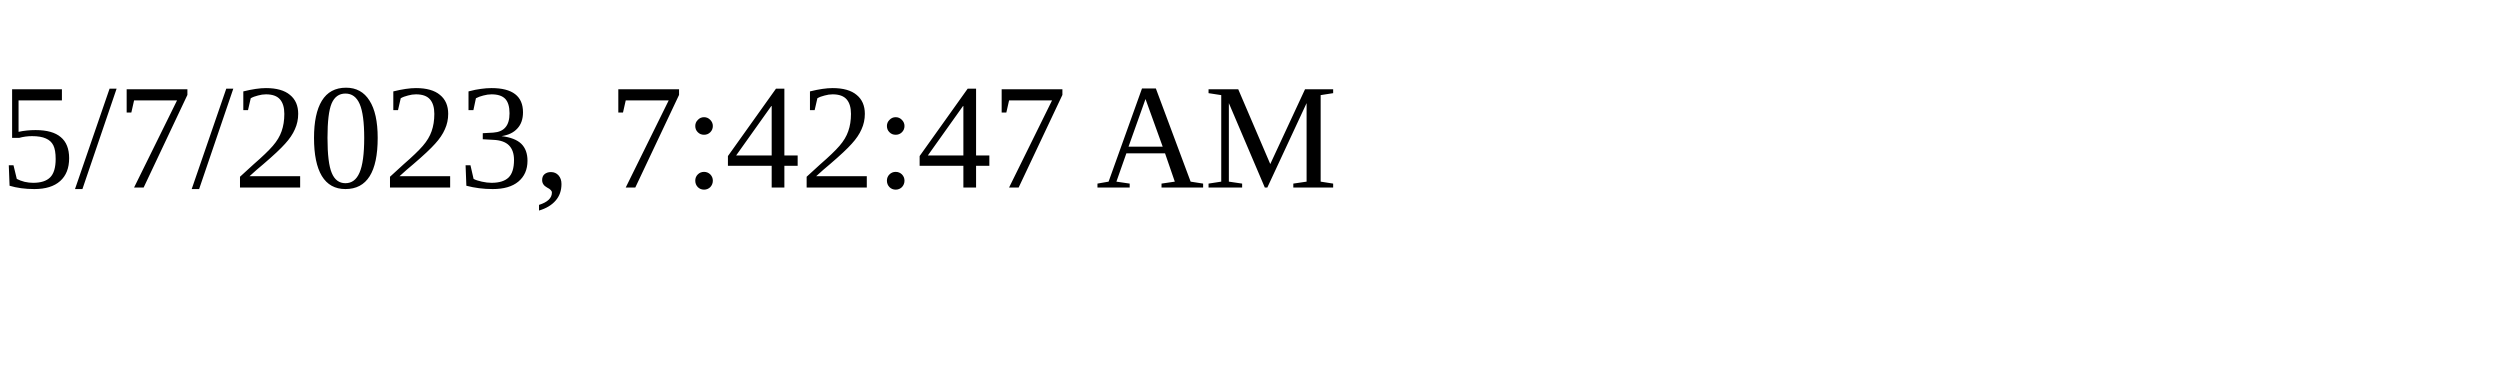
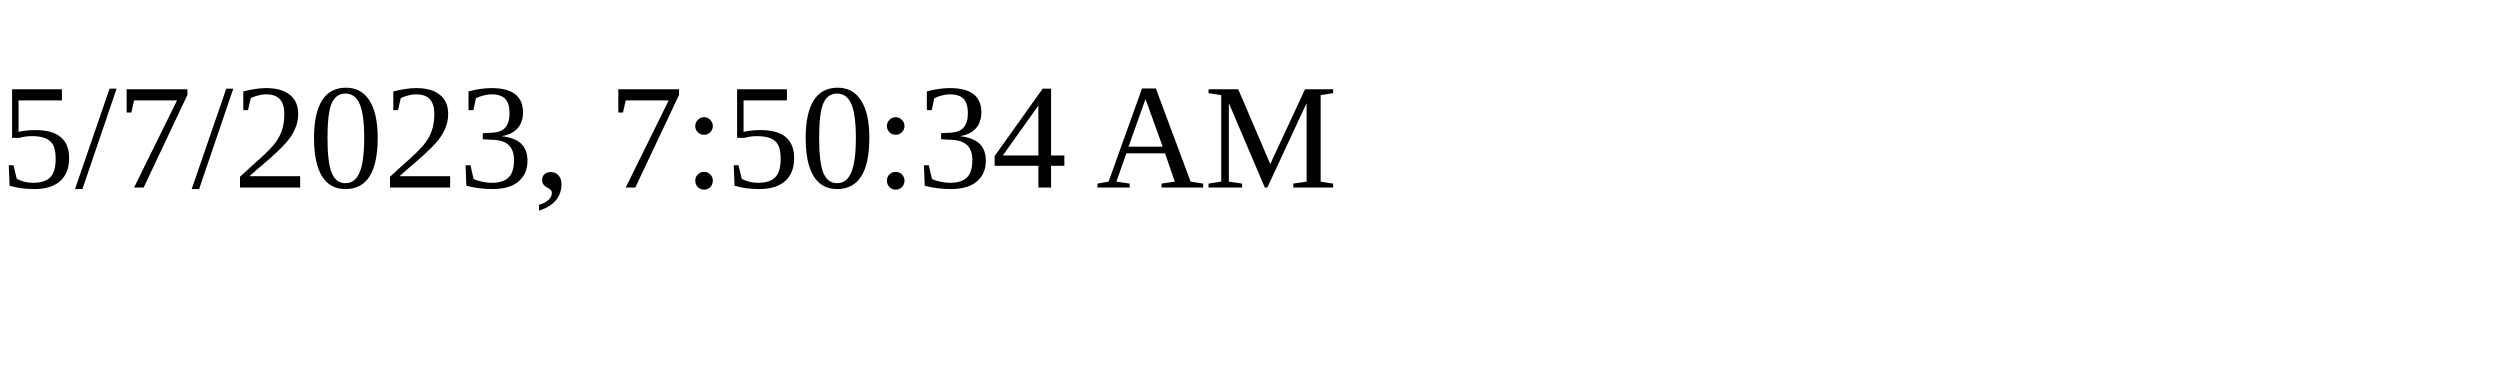
<svg xmlns="http://www.w3.org/2000/svg" height="30" width="200">
-   <text x="0" y="15">5/7/2023, 7:42:47 AM</text>
+   <text x="0" y="15">5/7/2023, 7:50:34 AM</text>
</svg>
